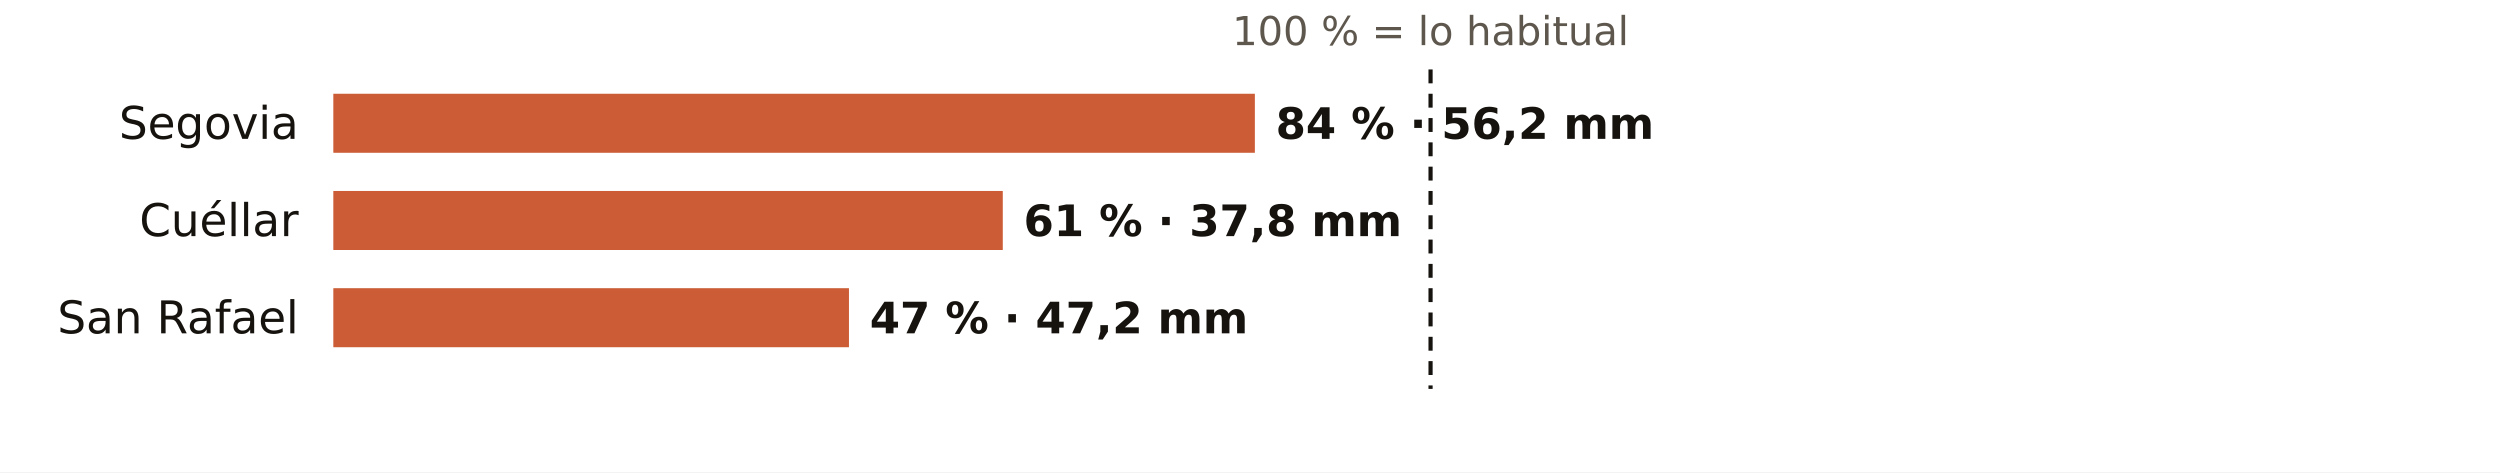
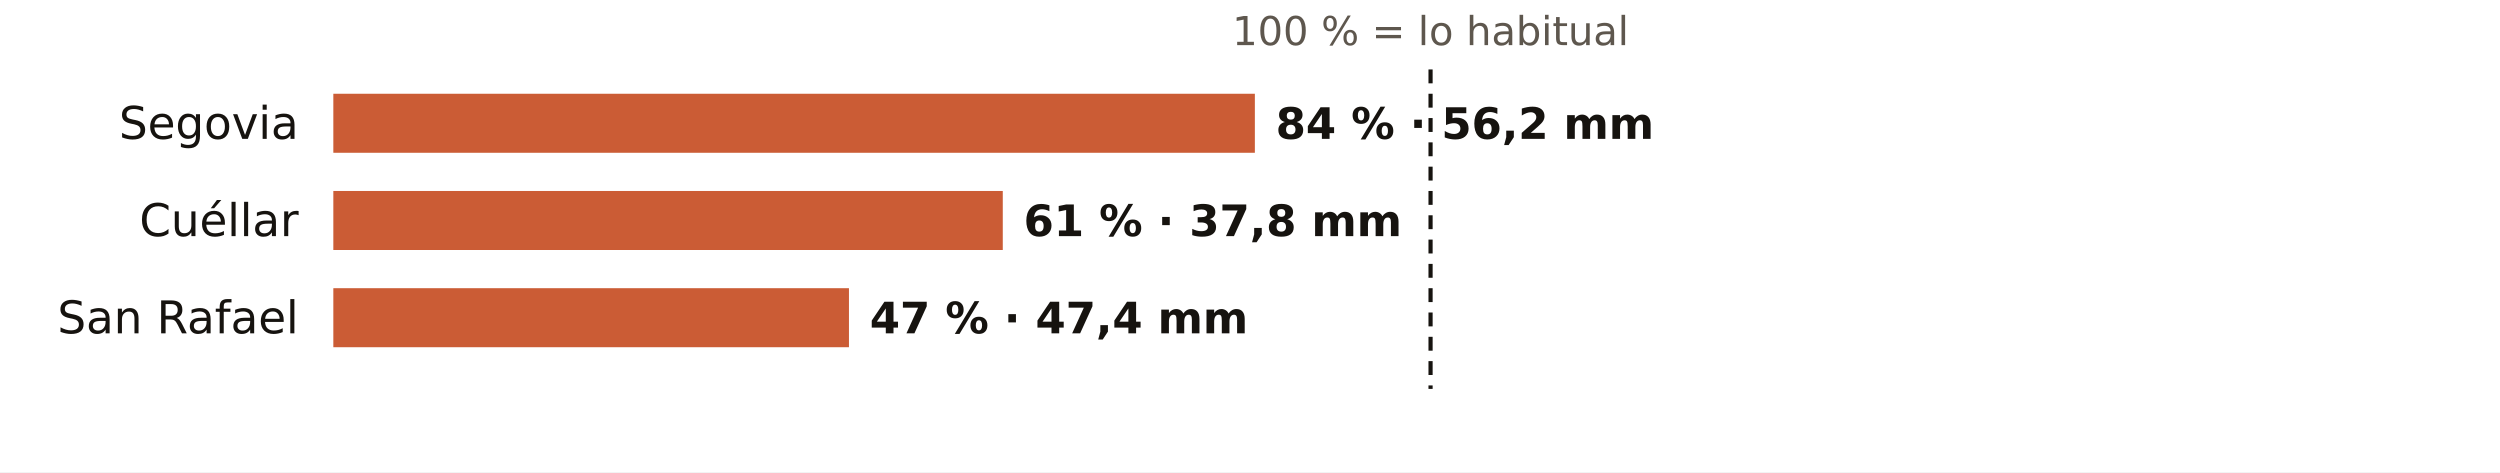
<svg xmlns="http://www.w3.org/2000/svg" viewBox="0 0 720 136" width="720" height="136" role="img" aria-label="El otoño en los pluviómetros de AEMET de Segovia: % de lo habitual">
  <rect width="720" height="136" fill="#FFFFFF" />
  <text x="412.0" y="13.0" font-size="11.5" fill="#5E574E" text-anchor="middle" font-weight="400" font-family="Public Sans, DejaVu Sans, Arial, sans-serif">100 % = lo habitual</text>
  <text x="86.0" y="40.0" font-size="13" fill="#16130F" text-anchor="end" font-weight="500" font-family="Public Sans, DejaVu Sans, Arial, sans-serif">Segovia</text>
  <rect x="96" y="27" width="265.4" height="17" fill="#C4461A" opacity="0.88" />
  <text x="367.4" y="40.0" font-size="12.5" fill="#16130F" text-anchor="start" font-weight="600" font-family="Public Sans, DejaVu Sans, Arial, sans-serif">84 % · 56,2 mm</text>
  <text x="86.0" y="68.0" font-size="13" fill="#16130F" text-anchor="end" font-weight="500" font-family="Public Sans, DejaVu Sans, Arial, sans-serif">Cuéllar</text>
  <rect x="96" y="55" width="192.8" height="17" fill="#C4461A" opacity="0.88" />
  <text x="294.8" y="68.0" font-size="12.5" fill="#16130F" text-anchor="start" font-weight="600" font-family="Public Sans, DejaVu Sans, Arial, sans-serif">61 % · 37,8 mm</text>
  <text x="86.0" y="96.0" font-size="13" fill="#16130F" text-anchor="end" font-weight="500" font-family="Public Sans, DejaVu Sans, Arial, sans-serif">San Rafael</text>
  <rect x="96" y="83" width="148.5" height="17" fill="#C4461A" opacity="0.88" />
-   <text x="250.5" y="96.0" font-size="12.5" fill="#16130F" text-anchor="start" font-weight="600" font-family="Public Sans, DejaVu Sans, Arial, sans-serif">47 % · 47,2 mm</text>
+   <text x="250.5" y="96.0" font-size="12.5" fill="#16130F" text-anchor="start" font-weight="600" font-family="Public Sans, DejaVu Sans, Arial, sans-serif">47 % · 47,4 mm</text>
  <line x1="412.0" x2="412.0" y1="20" y2="112" stroke="#16130F" stroke-width="1.2" stroke-dasharray="4 3" />
</svg>
